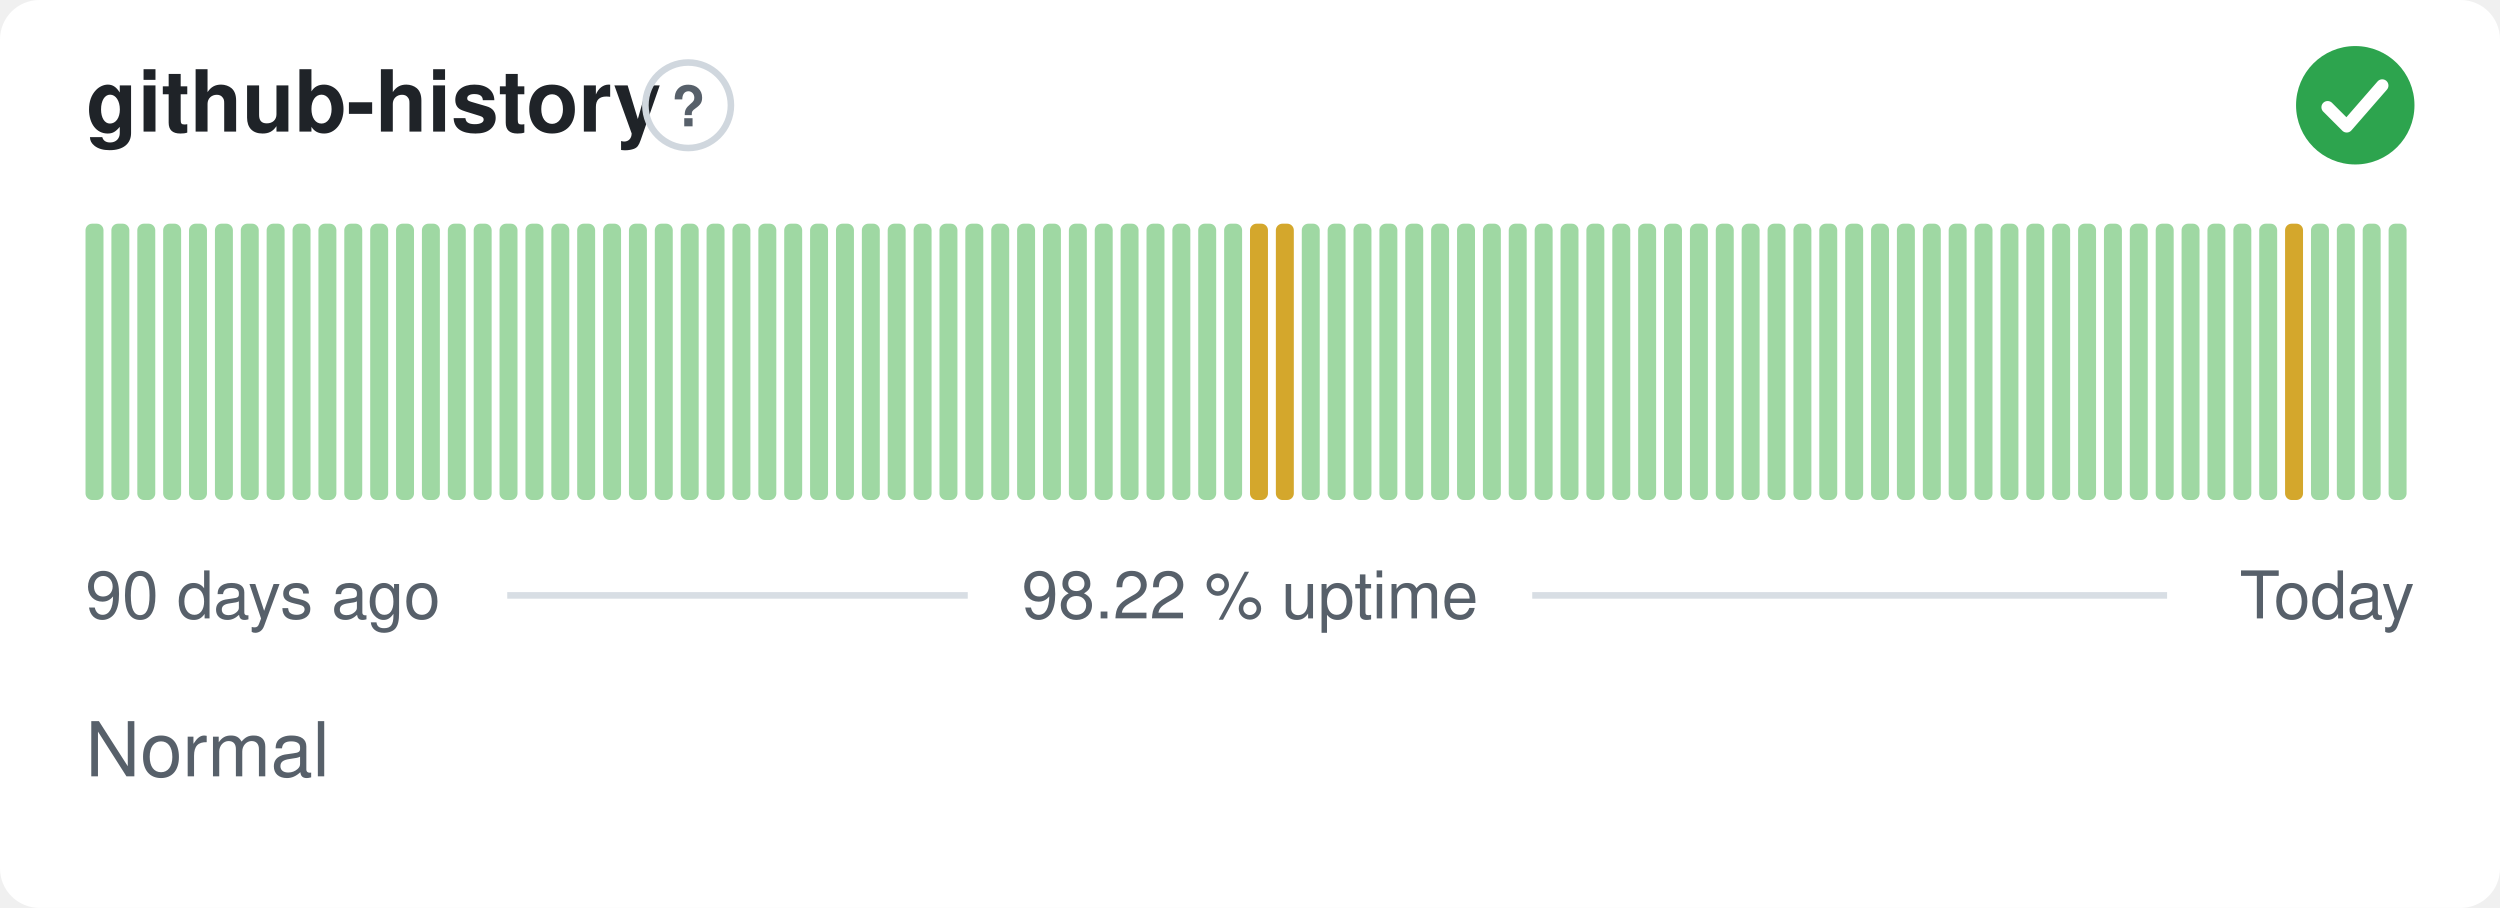
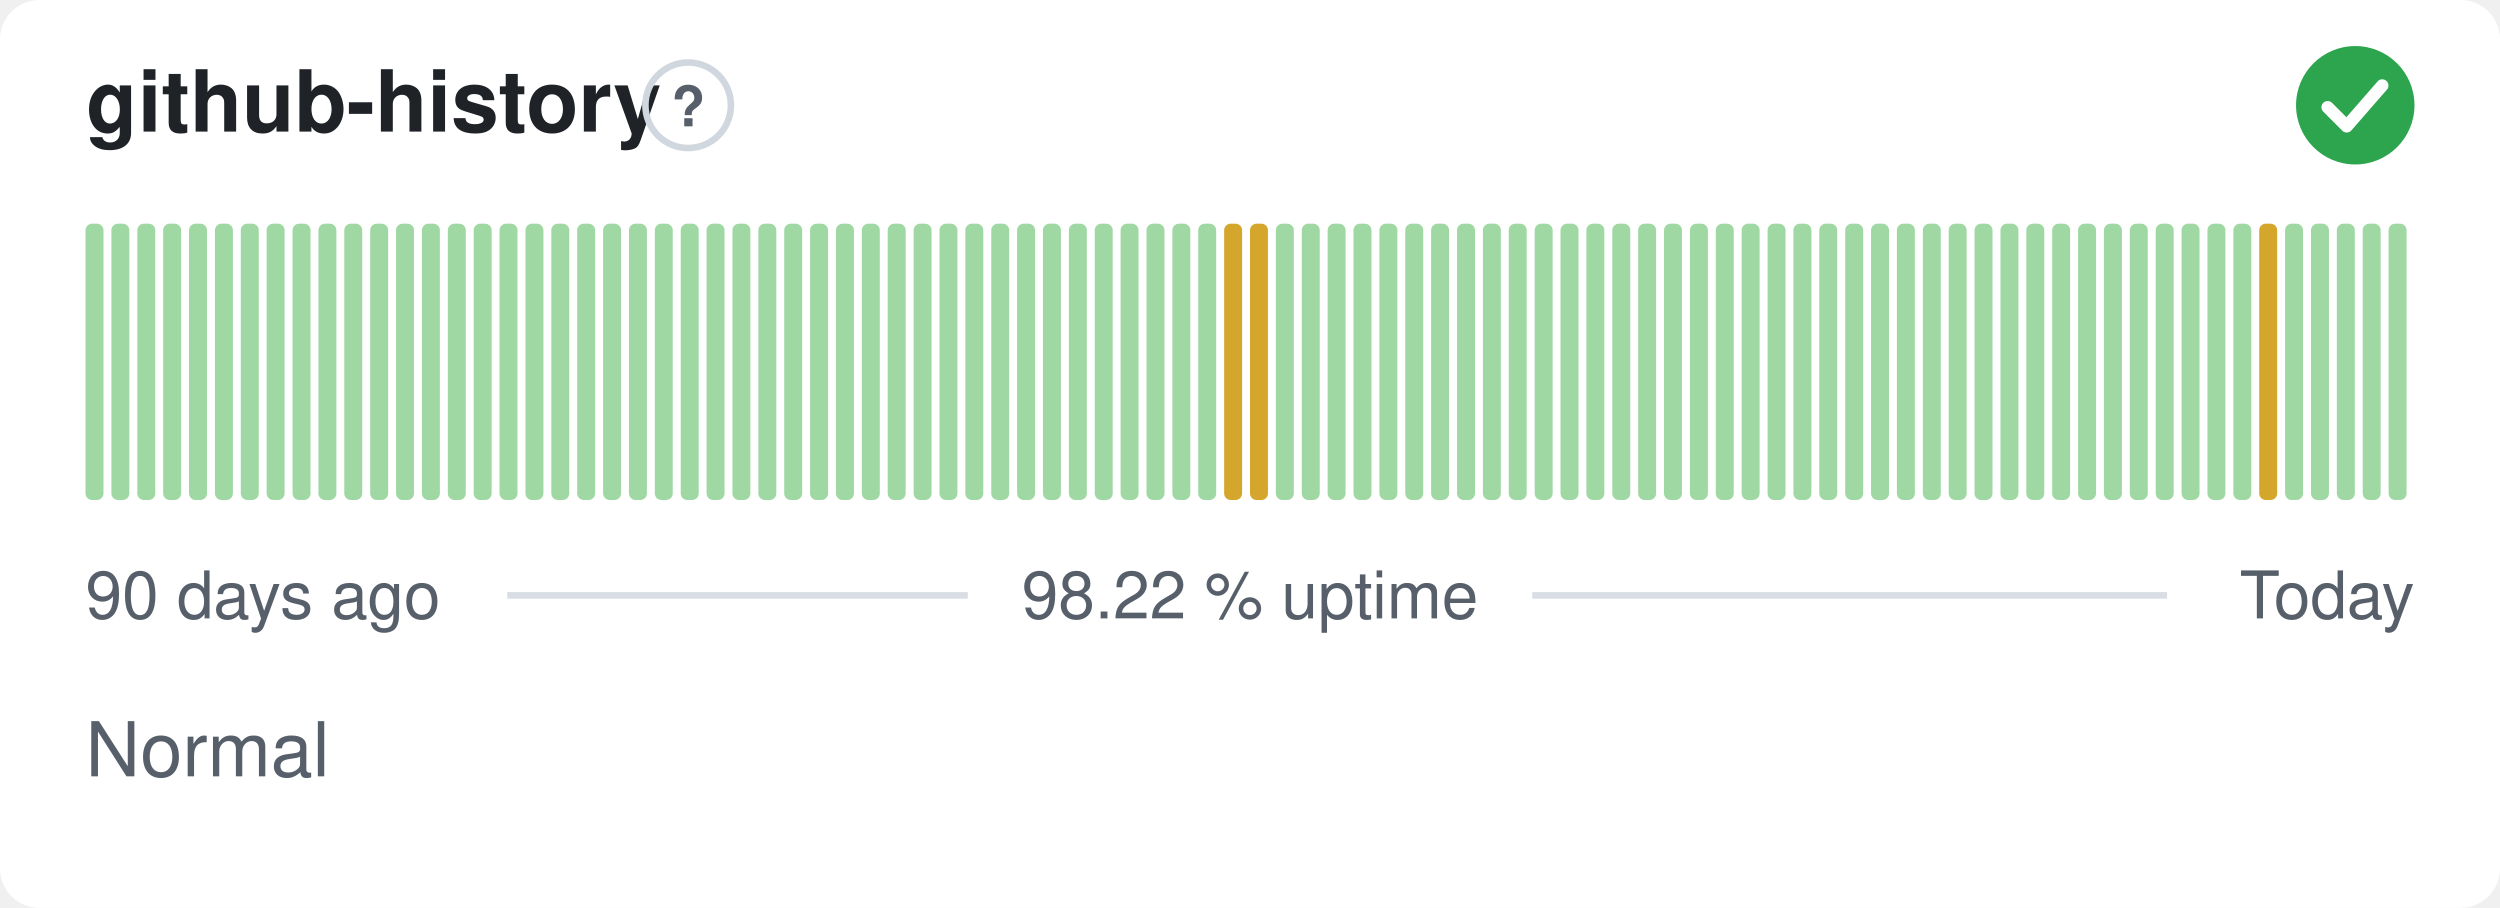
<svg xmlns="http://www.w3.org/2000/svg" width="380" height="138" viewBox="0 0 380 138" role="img" aria-label="github-history: Normal, 98.22 % uptime over the last 90 days" font-family="-apple-system,BlinkMacSystemFont,'Segoe UI',Helvetica,Arial,sans-serif">
  <style>
    @media (prefers-color-scheme: dark) {
      .bg { fill: #0d1117 }
      .title { fill: #e6edf3 }
      .muted { fill: #8b949e }
      .hint { stroke: #30363d }
      .rule { stroke: #30363d }
      .nodata { fill: #21262d }
    }
  </style>
  <rect class="bg" width="380" height="138" rx="6" fill="#ffffff" />
  <text class="title" x="13" y="20" font-size="13" font-weight="600" fill="#1f2328">github-history</text>
  <circle class="hint" cx="104.6" cy="16" r="6.5" fill="none" stroke="#d0d7de" stroke-width="1" />
  <text class="muted" x="104.6" y="19.2" text-anchor="middle" font-size="8.5" font-weight="700" fill="#57606a">?</text>
  <circle cx="358" cy="16" r="9" fill="#2da44e" />
  <path d="M353.80 16.30l2.90 2.90 5.40 -6.20" fill="none" stroke="#fff" stroke-width="1.89" stroke-linecap="round" stroke-linejoin="round" />
  <rect x="13.00" y="34.00" width="2.73" height="42.00" rx="1" fill="#9fd8a3" />
  <rect x="16.93" y="34.00" width="2.73" height="42.00" rx="1" fill="#9fd8a3" />
  <rect x="20.87" y="34.00" width="2.73" height="42.00" rx="1" fill="#9fd8a3" />
  <rect x="24.80" y="34.00" width="2.73" height="42.00" rx="1" fill="#9fd8a3" />
  <rect x="28.73" y="34.00" width="2.73" height="42.00" rx="1" fill="#9fd8a3" />
  <rect x="32.67" y="34.00" width="2.73" height="42.00" rx="1" fill="#9fd8a3" />
  <rect x="36.60" y="34.00" width="2.73" height="42.00" rx="1" fill="#9fd8a3" />
  <rect x="40.53" y="34.00" width="2.73" height="42.00" rx="1" fill="#9fd8a3" />
  <rect x="44.47" y="34.00" width="2.73" height="42.00" rx="1" fill="#9fd8a3" />
  <rect x="48.40" y="34.00" width="2.73" height="42.00" rx="1" fill="#9fd8a3" />
  <rect x="52.33" y="34.00" width="2.73" height="42.00" rx="1" fill="#9fd8a3" />
  <rect x="56.27" y="34.00" width="2.73" height="42.00" rx="1" fill="#9fd8a3" />
  <rect x="60.20" y="34.00" width="2.73" height="42.00" rx="1" fill="#9fd8a3" />
  <rect x="64.13" y="34.00" width="2.73" height="42.00" rx="1" fill="#9fd8a3" />
  <rect x="68.07" y="34.00" width="2.73" height="42.00" rx="1" fill="#9fd8a3" />
  <rect x="72.00" y="34.00" width="2.73" height="42.00" rx="1" fill="#9fd8a3" />
  <rect x="75.93" y="34.00" width="2.73" height="42.00" rx="1" fill="#9fd8a3" />
  <rect x="79.87" y="34.00" width="2.73" height="42.00" rx="1" fill="#9fd8a3" />
  <rect x="83.80" y="34.00" width="2.73" height="42.00" rx="1" fill="#9fd8a3" />
  <rect x="87.73" y="34.00" width="2.73" height="42.00" rx="1" fill="#9fd8a3" />
  <rect x="91.67" y="34.00" width="2.73" height="42.00" rx="1" fill="#9fd8a3" />
  <rect x="95.60" y="34.00" width="2.73" height="42.00" rx="1" fill="#9fd8a3" />
  <rect x="99.53" y="34.00" width="2.73" height="42.00" rx="1" fill="#9fd8a3" />
  <rect x="103.47" y="34.00" width="2.73" height="42.00" rx="1" fill="#9fd8a3" />
  <rect x="107.40" y="34.00" width="2.73" height="42.00" rx="1" fill="#9fd8a3" />
  <rect x="111.33" y="34.00" width="2.73" height="42.00" rx="1" fill="#9fd8a3" />
  <rect x="115.27" y="34.00" width="2.73" height="42.00" rx="1" fill="#9fd8a3" />
  <rect x="119.20" y="34.00" width="2.73" height="42.00" rx="1" fill="#9fd8a3" />
  <rect x="123.13" y="34.00" width="2.73" height="42.00" rx="1" fill="#9fd8a3" />
  <rect x="127.07" y="34.00" width="2.73" height="42.00" rx="1" fill="#9fd8a3" />
  <rect x="131.00" y="34.00" width="2.73" height="42.00" rx="1" fill="#9fd8a3" />
  <rect x="134.93" y="34.00" width="2.73" height="42.00" rx="1" fill="#9fd8a3" />
  <rect x="138.87" y="34.00" width="2.73" height="42.00" rx="1" fill="#9fd8a3" />
  <rect x="142.80" y="34.00" width="2.73" height="42.00" rx="1" fill="#9fd8a3" />
  <rect x="146.73" y="34.00" width="2.73" height="42.00" rx="1" fill="#9fd8a3" />
  <rect x="150.67" y="34.00" width="2.73" height="42.00" rx="1" fill="#9fd8a3" />
  <rect x="154.60" y="34.00" width="2.73" height="42.00" rx="1" fill="#9fd8a3" />
  <rect x="158.53" y="34.00" width="2.73" height="42.00" rx="1" fill="#9fd8a3" />
  <rect x="162.47" y="34.00" width="2.73" height="42.00" rx="1" fill="#9fd8a3" />
  <rect x="166.40" y="34.00" width="2.73" height="42.00" rx="1" fill="#9fd8a3" />
  <rect x="170.33" y="34.00" width="2.73" height="42.00" rx="1" fill="#9fd8a3" />
  <rect x="174.27" y="34.00" width="2.73" height="42.00" rx="1" fill="#9fd8a3" />
  <rect x="178.20" y="34.00" width="2.73" height="42.00" rx="1" fill="#9fd8a3" />
  <rect x="182.13" y="34.00" width="2.73" height="42.00" rx="1" fill="#9fd8a3" />
-   <rect x="186.07" y="34.00" width="2.73" height="42.00" rx="1" fill="#9fd8a3" />
+   <rect x="186.07" y="34.00" width="2.73" height="42.00" rx="1" fill="#d4a72c" />
  <rect x="190.00" y="34.00" width="2.73" height="42.00" rx="1" fill="#d4a72c" />
-   <rect x="193.93" y="34.00" width="2.73" height="42.00" rx="1" fill="#d4a72c" />
+   <rect x="193.93" y="34.00" width="2.73" height="42.00" rx="1" fill="#9fd8a3" />
  <rect x="197.87" y="34.00" width="2.73" height="42.00" rx="1" fill="#9fd8a3" />
  <rect x="201.80" y="34.00" width="2.73" height="42.00" rx="1" fill="#9fd8a3" />
  <rect x="205.73" y="34.00" width="2.73" height="42.00" rx="1" fill="#9fd8a3" />
  <rect x="209.67" y="34.00" width="2.73" height="42.00" rx="1" fill="#9fd8a3" />
  <rect x="213.60" y="34.00" width="2.73" height="42.00" rx="1" fill="#9fd8a3" />
  <rect x="217.53" y="34.00" width="2.73" height="42.00" rx="1" fill="#9fd8a3" />
  <rect x="221.47" y="34.00" width="2.73" height="42.00" rx="1" fill="#9fd8a3" />
  <rect x="225.40" y="34.00" width="2.73" height="42.00" rx="1" fill="#9fd8a3" />
  <rect x="229.33" y="34.00" width="2.73" height="42.00" rx="1" fill="#9fd8a3" />
  <rect x="233.27" y="34.00" width="2.73" height="42.00" rx="1" fill="#9fd8a3" />
  <rect x="237.20" y="34.00" width="2.73" height="42.00" rx="1" fill="#9fd8a3" />
  <rect x="241.13" y="34.00" width="2.73" height="42.00" rx="1" fill="#9fd8a3" />
  <rect x="245.07" y="34.00" width="2.73" height="42.00" rx="1" fill="#9fd8a3" />
  <rect x="249.00" y="34.00" width="2.73" height="42.00" rx="1" fill="#9fd8a3" />
  <rect x="252.93" y="34.00" width="2.73" height="42.00" rx="1" fill="#9fd8a3" />
  <rect x="256.87" y="34.00" width="2.73" height="42.00" rx="1" fill="#9fd8a3" />
  <rect x="260.80" y="34.00" width="2.73" height="42.00" rx="1" fill="#9fd8a3" />
  <rect x="264.73" y="34.00" width="2.73" height="42.00" rx="1" fill="#9fd8a3" />
  <rect x="268.67" y="34.00" width="2.73" height="42.00" rx="1" fill="#9fd8a3" />
  <rect x="272.60" y="34.00" width="2.73" height="42.00" rx="1" fill="#9fd8a3" />
  <rect x="276.53" y="34.00" width="2.73" height="42.00" rx="1" fill="#9fd8a3" />
  <rect x="280.47" y="34.00" width="2.73" height="42.00" rx="1" fill="#9fd8a3" />
  <rect x="284.40" y="34.00" width="2.73" height="42.00" rx="1" fill="#9fd8a3" />
  <rect x="288.33" y="34.00" width="2.73" height="42.00" rx="1" fill="#9fd8a3" />
  <rect x="292.27" y="34.00" width="2.73" height="42.00" rx="1" fill="#9fd8a3" />
  <rect x="296.20" y="34.00" width="2.73" height="42.00" rx="1" fill="#9fd8a3" />
  <rect x="300.13" y="34.00" width="2.73" height="42.00" rx="1" fill="#9fd8a3" />
  <rect x="304.07" y="34.00" width="2.73" height="42.00" rx="1" fill="#9fd8a3" />
  <rect x="308.00" y="34.00" width="2.73" height="42.00" rx="1" fill="#9fd8a3" />
  <rect x="311.93" y="34.00" width="2.73" height="42.00" rx="1" fill="#9fd8a3" />
  <rect x="315.87" y="34.00" width="2.73" height="42.00" rx="1" fill="#9fd8a3" />
  <rect x="319.80" y="34.00" width="2.73" height="42.00" rx="1" fill="#9fd8a3" />
  <rect x="323.73" y="34.00" width="2.73" height="42.00" rx="1" fill="#9fd8a3" />
  <rect x="327.67" y="34.00" width="2.73" height="42.00" rx="1" fill="#9fd8a3" />
  <rect x="331.60" y="34.00" width="2.73" height="42.00" rx="1" fill="#9fd8a3" />
  <rect x="335.53" y="34.00" width="2.73" height="42.00" rx="1" fill="#9fd8a3" />
  <rect x="339.47" y="34.00" width="2.73" height="42.00" rx="1" fill="#9fd8a3" />
-   <rect x="343.40" y="34.00" width="2.73" height="42.00" rx="1" fill="#9fd8a3" />
-   <rect x="347.33" y="34.00" width="2.73" height="42.00" rx="1" fill="#d4a72c" />
+   <rect x="343.40" y="34.00" width="2.73" height="42.00" rx="1" fill="#d4a72c" />
+   <rect x="347.33" y="34.00" width="2.73" height="42.00" rx="1" fill="#9fd8a3" />
  <rect x="351.27" y="34.00" width="2.73" height="42.00" rx="1" fill="#9fd8a3" />
  <rect x="355.20" y="34.00" width="2.73" height="42.00" rx="1" fill="#9fd8a3" />
  <rect x="359.13" y="34.00" width="2.73" height="42.00" rx="1" fill="#9fd8a3" />
  <rect x="363.07" y="34.00" width="2.73" height="42.00" rx="1" fill="#9fd8a3" />
  <text class="muted" x="13" y="94" font-size="10" fill="#57606a">90 days ago</text>
  <text class="muted" x="190" y="94" text-anchor="middle" font-size="10" fill="#57606a">98.22 % uptime</text>
  <text class="muted" x="367" y="94" text-anchor="end" font-size="10" fill="#57606a">Today</text>
  <line class="rule" x1="77.1" y1="90.5" x2="147.1" y2="90.5" stroke="#d8dee4" stroke-width="1" />
  <line class="rule" x1="232.9" y1="90.5" x2="329.4" y2="90.5" stroke="#d8dee4" stroke-width="1" />
  <text class="muted" x="13" y="118" font-size="11.5" fill="#57606a">Normal</text>
</svg>
